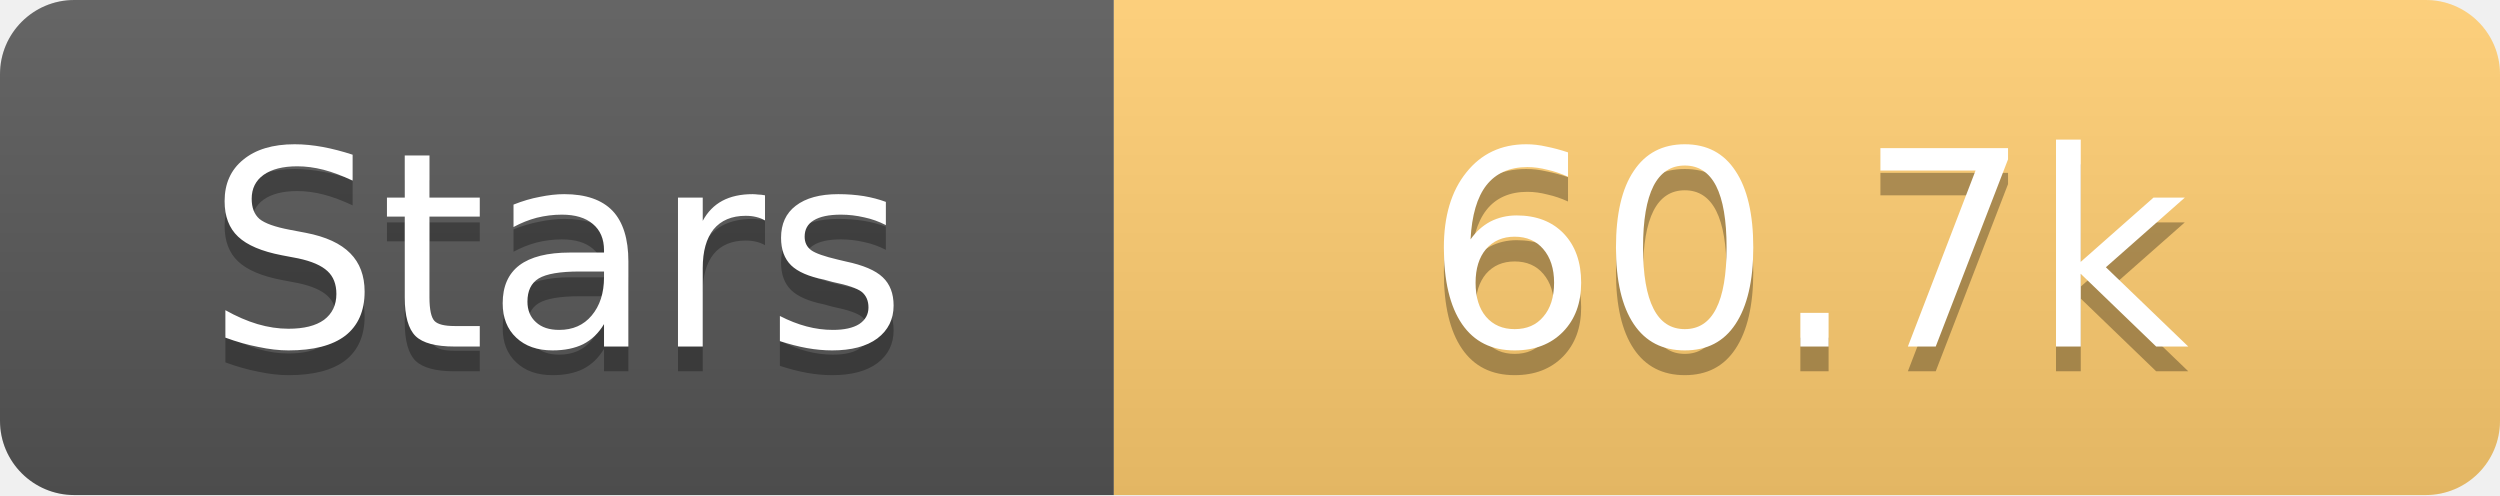
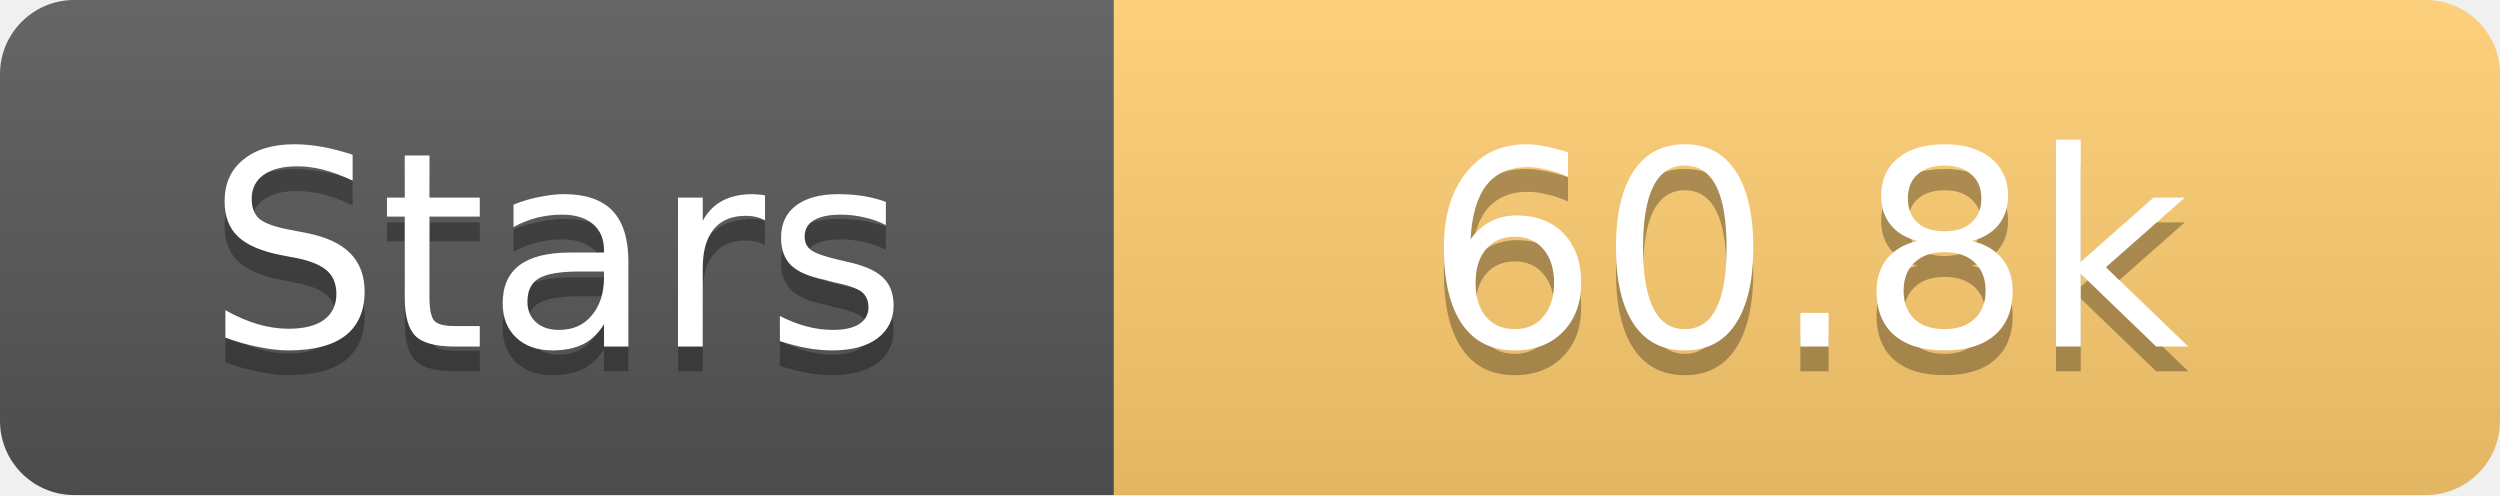
<svg xmlns="http://www.w3.org/2000/svg" width="101" height="20">
  <linearGradient id="s" x2="0" y2="100%">
    <stop offset="0" stop-color="#fff" stop-opacity=".1" />
    <stop offset="1" stop-opacity=".1" />
  </linearGradient>
  <clipPath id="r">
    <rect width="101" height="20" rx="3" fill="#fff" />
  </clipPath>
  <g clip-path="url(#r)">
    <rect width="45" height="20" fill="#555" />
    <rect x="45" width="56" height="20" fill="#fdcb6e" />
    <rect width="101" height="20" fill="url(#s)" />
  </g>
  <g fill="#fff" text-anchor="middle" font-family="Verdana,Geneva,DejaVu Sans,sans-serif" text-rendering="geometricPrecision" font-size="11">
    <text x="22.5" y="15" fill="#010101" fill-opacity=".3">Stars</text>
    <text x="22.5" y="14">Stars</text>
-     <text x="73.0" y="15" fill="#010101" fill-opacity=".3">60.7k</text>
-     <text x="73.0" y="14">60.7k</text>
+     <text x="73.0" y="15" fill="#010101" fill-opacity=".3">60.8k</text>
+     <text x="73.0" y="14">60.8k</text>
  </g>
</svg>
